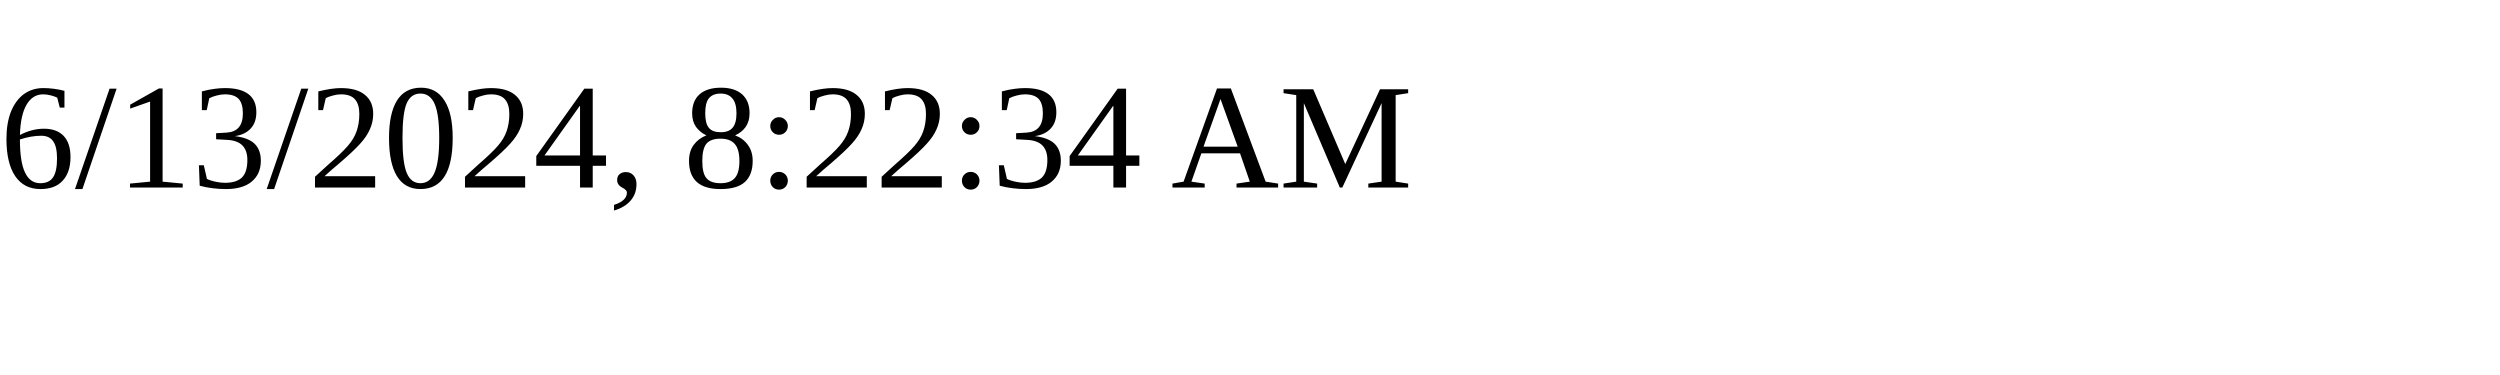
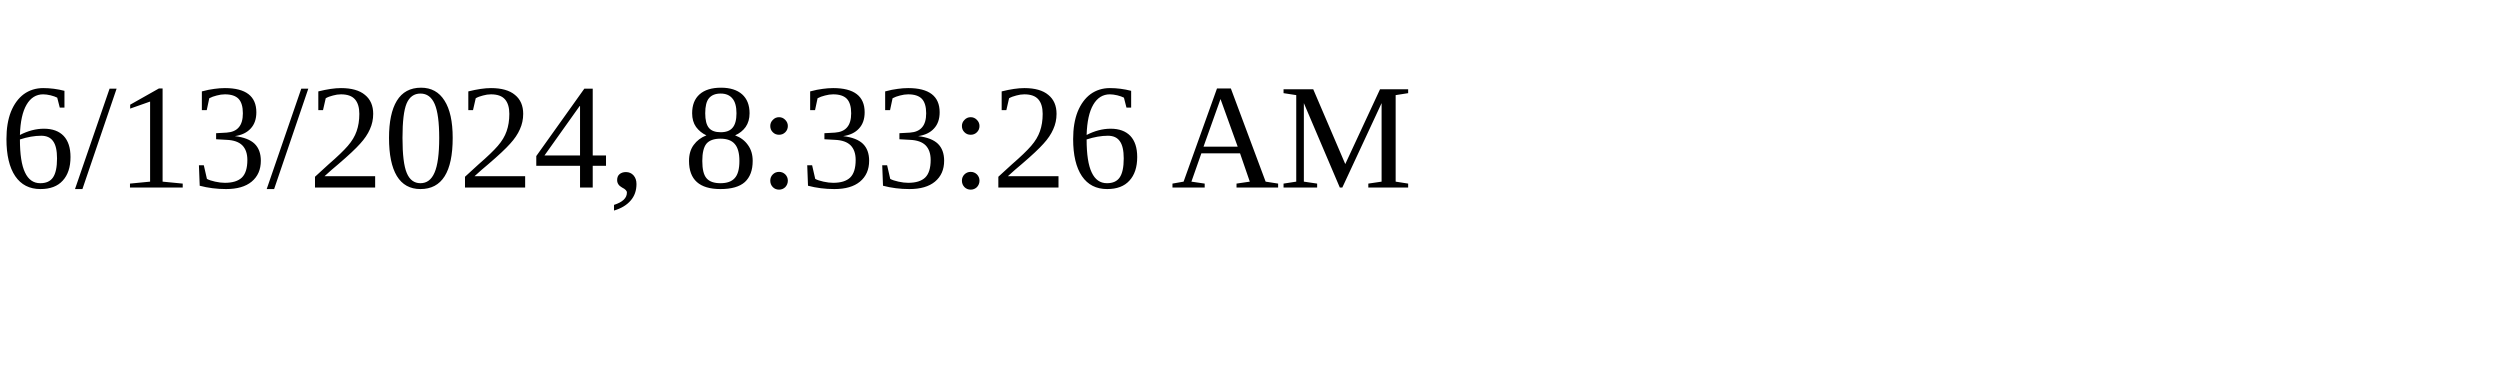
<svg xmlns="http://www.w3.org/2000/svg" height="30" width="200">
-   <text x="0" y="15">6/13/2024, 8:22:34 AM</text>
+   <text x="0" y="15">6/13/2024, 8:33:26 AM</text>
</svg>
